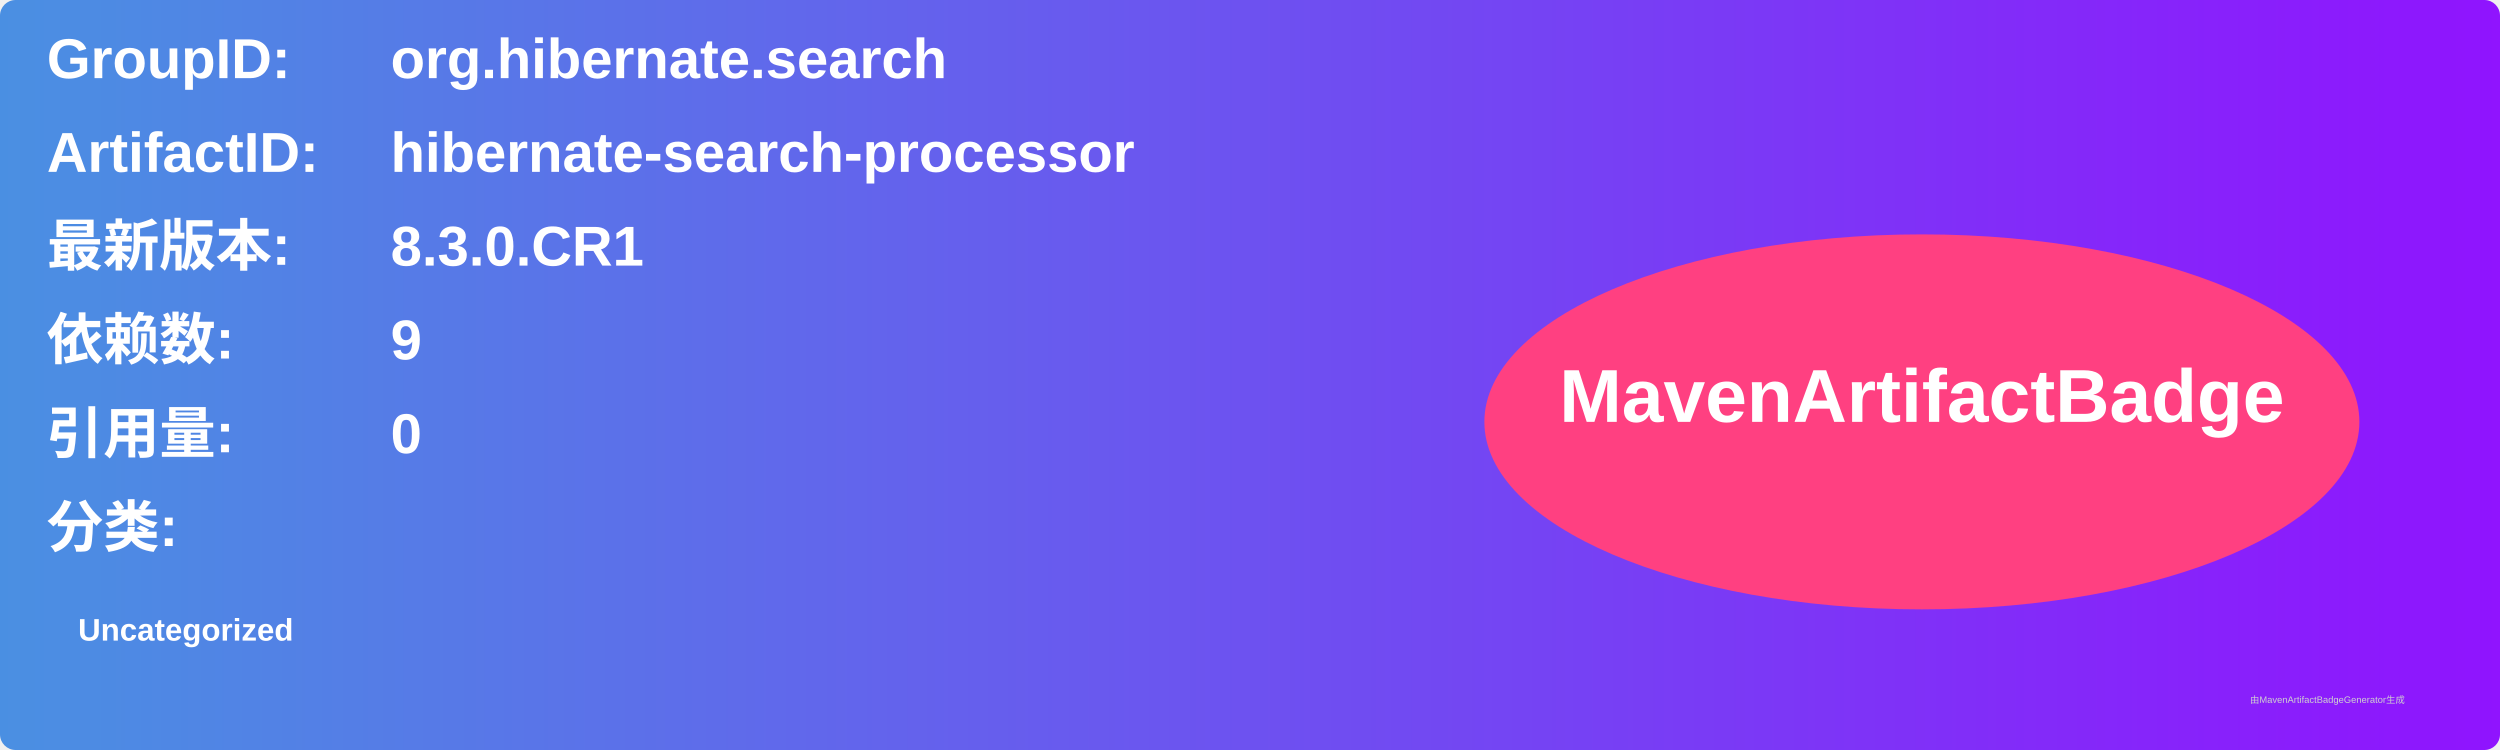
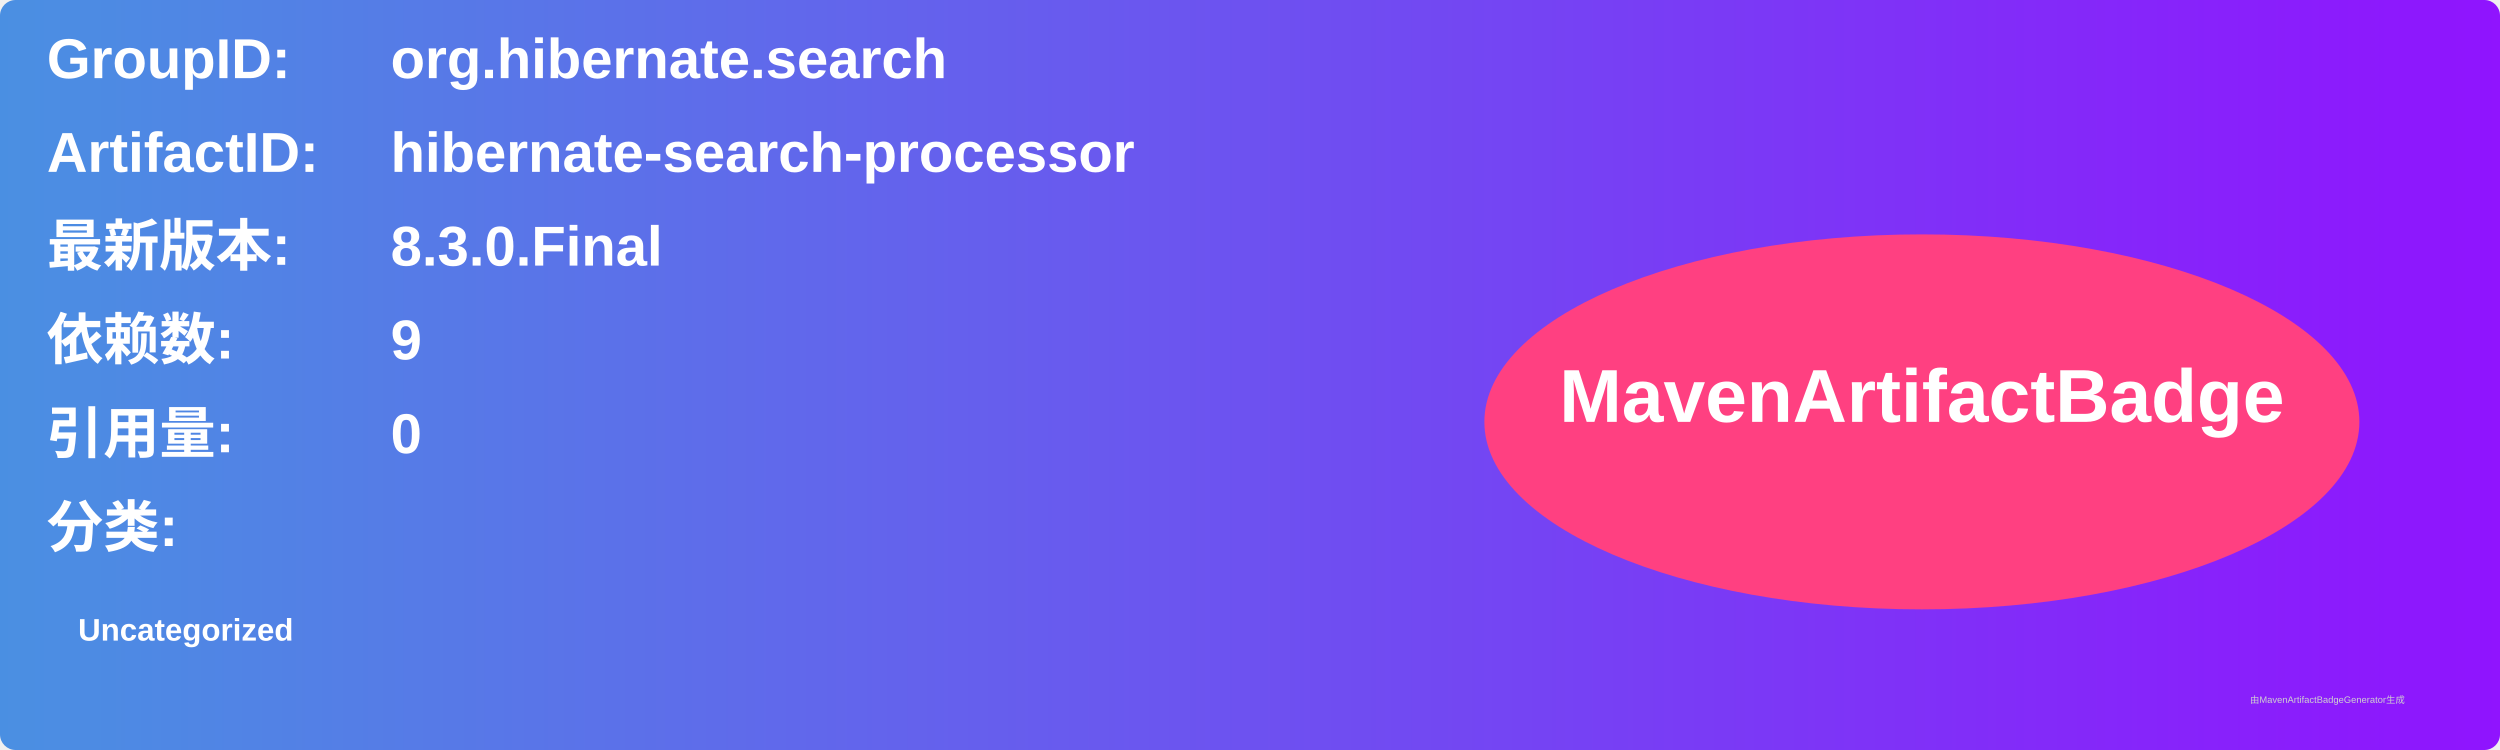
<svg xmlns="http://www.w3.org/2000/svg" width="800" height="240" viewBox="0 0 800 240">
  <linearGradient id="grad" x1="0%" y1="0%" x2="100%" y2="0%">
    <stop offset="0%" stop-color="#4a90e2" />
    <stop offset="100%" stop-color="#9013fe" />
  </linearGradient>
  <rect width="100%" height="100%" rx="5" ry="5" fill="url(#grad)" />
  <g transform="translate(15, 15)">
    <text x="0" y="10" font-family="Arial" font-size="18" fill="white" font-weight="bold" width="260">GroupID:</text>
    <text x="110" y="10" font-family="Arial" font-size="18" fill="white" font-weight="bold" width="460">org.hibernate.search</text>
    <text x="0" y="40" font-family="Arial" font-size="18" fill="white" font-weight="bold" width="260">ArtifactID:</text>
    <text x="110" y="40" font-family="Arial" font-size="18" fill="white" font-weight="bold" width="460">hibernate-search-processor</text>
    <text x="0" y="70" font-family="Arial" font-size="18" fill="white" font-weight="bold">最新版本:</text>
    <text x="110" y="70" font-family="Arial" font-size="18" fill="white" font-weight="bold">
-       <tspan font-weight="bold">8.3.0.CR1</tspan>
+       <tspan font-weight="bold">8.3.0.Final</tspan>
    </text>
    <text x="0" y="100" font-family="Arial" font-size="18" fill="white" font-weight="bold">依赖数: </text>
    <text x="110" y="100" font-family="Arial" font-size="18" fill="white">
      <tspan font-weight="bold">9</tspan>
    </text>
    <text x="0" y="130" font-family="Arial" font-size="18" fill="white" font-weight="bold">引用量: </text>
    <text x="110" y="130" font-family="Arial" font-size="18" fill="white">
      <tspan font-weight="bold">0</tspan>
    </text>
    <text x="0" y="160" font-family="Arial" font-size="18" fill="white" font-weight="bold">分类:</text>
    <text x="10" y="190" font-family="Arial" font-size="10" fill="white">
      <tspan font-weight="bold">Uncategorized</tspan>
    </text>
    <ellipse cx="600" cy="120" rx="140" ry="60" fill="#ff4081" />
    <text x="600" y="120" text-anchor="middle" font-family="Arial" font-size="24" fill="white" font-weight="bold">MavenArtifactBadge</text>
  </g>
  <text x="720" y="225" font-family="Arial" font-size="3" fill="#d0d0d0">由MavenArtifactBadgeGenerator生成</text>
</svg>
